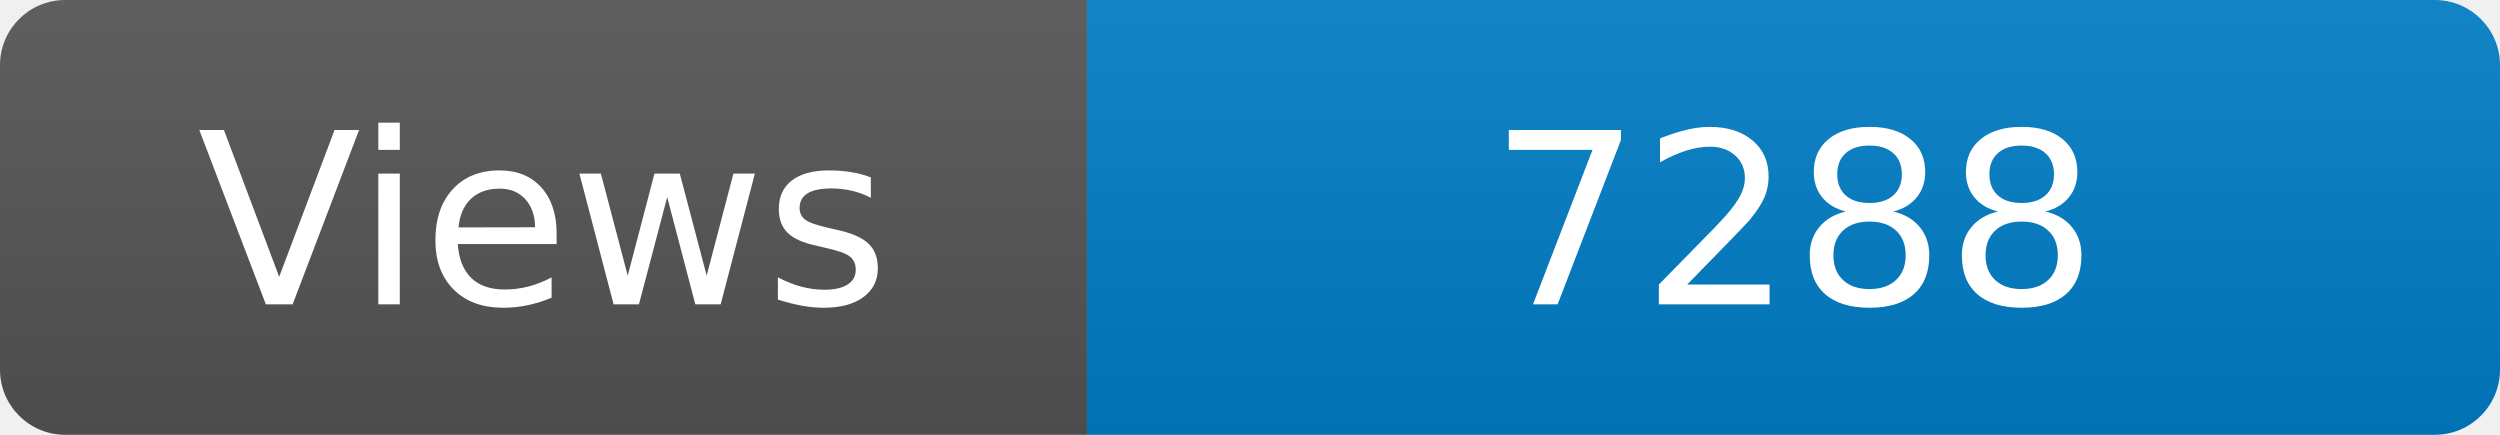
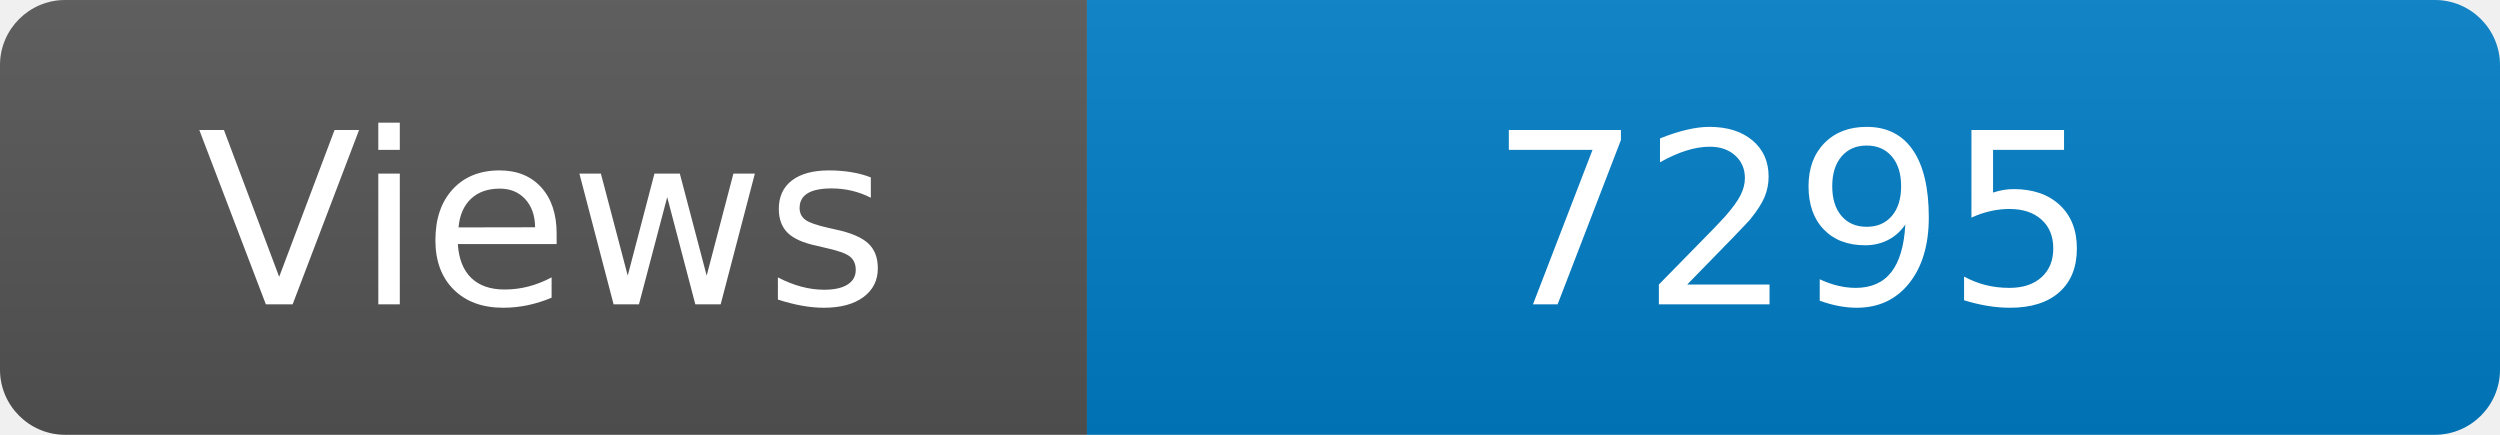
<svg xmlns="http://www.w3.org/2000/svg" width="115" height="20" role="img" aria-label="Maintained?: yes">
  <linearGradient id="s" x2="0" y2="100%">
    <stop offset="0" stop-color="#bbb" stop-opacity=".1" />
    <stop offset="1" stop-opacity=".1" />
  </linearGradient>
  <clipPath id="r">
    <rect width="115" height="20" rx="3" fill="#fff" />
  </clipPath>
  <g clip-path="url(#r)">
    <rect width="50" height="20" fill="#555" />
    <rect x="50" width="160" height="20" fill="#007ec6" />
    <rect width="115" height="20" fill="url(#s)" />
  </g>
  <g fill="#fff" text-anchor="middle" font-family="Verdana,Geneva,DejaVu Sans,sans-serif" font-size="110">
    <text x="250" y="140" transform="scale(.1)" fill="#fff">Views</text>
-     <text x="825" y="140" transform="scale(.1)" fill="#fff">7288</text>
+     <text x="825" y="140" transform="scale(.1)" fill="#fff">7295</text>
  </g>
</svg>
